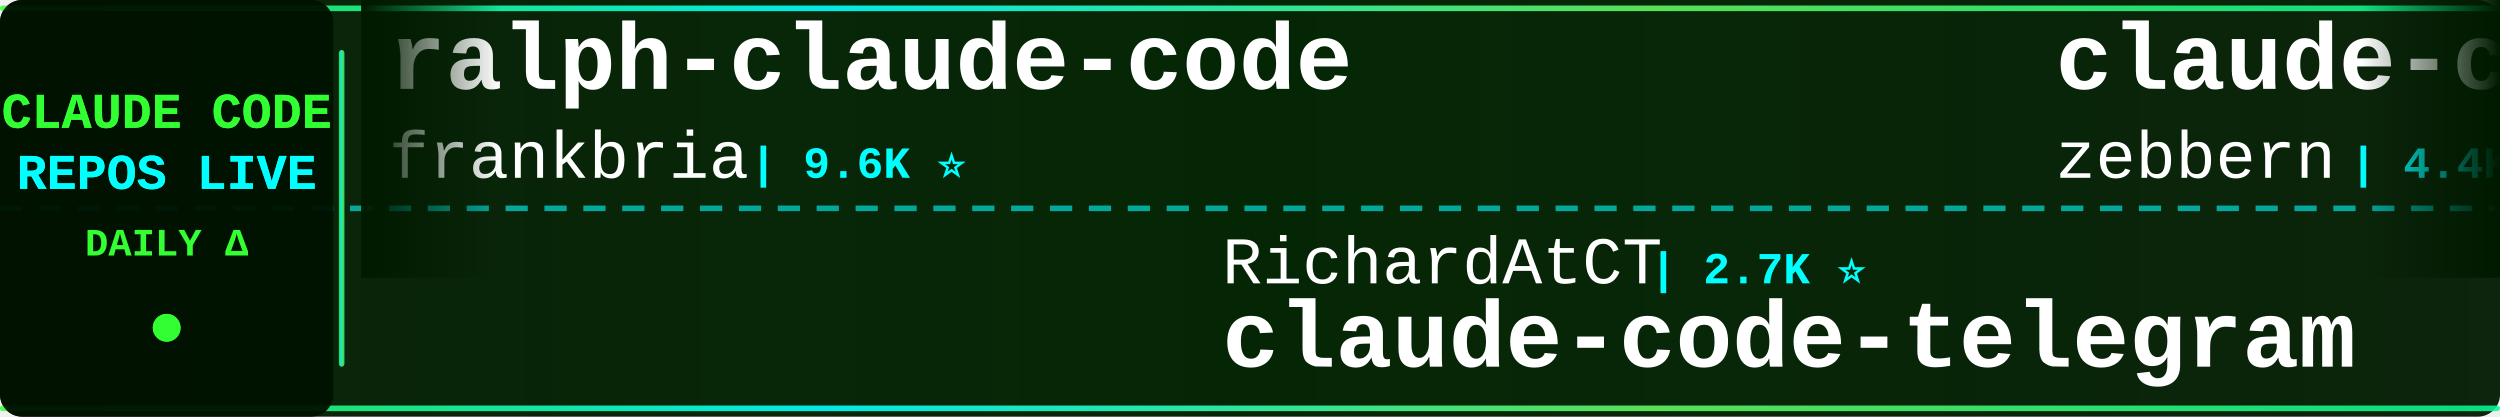
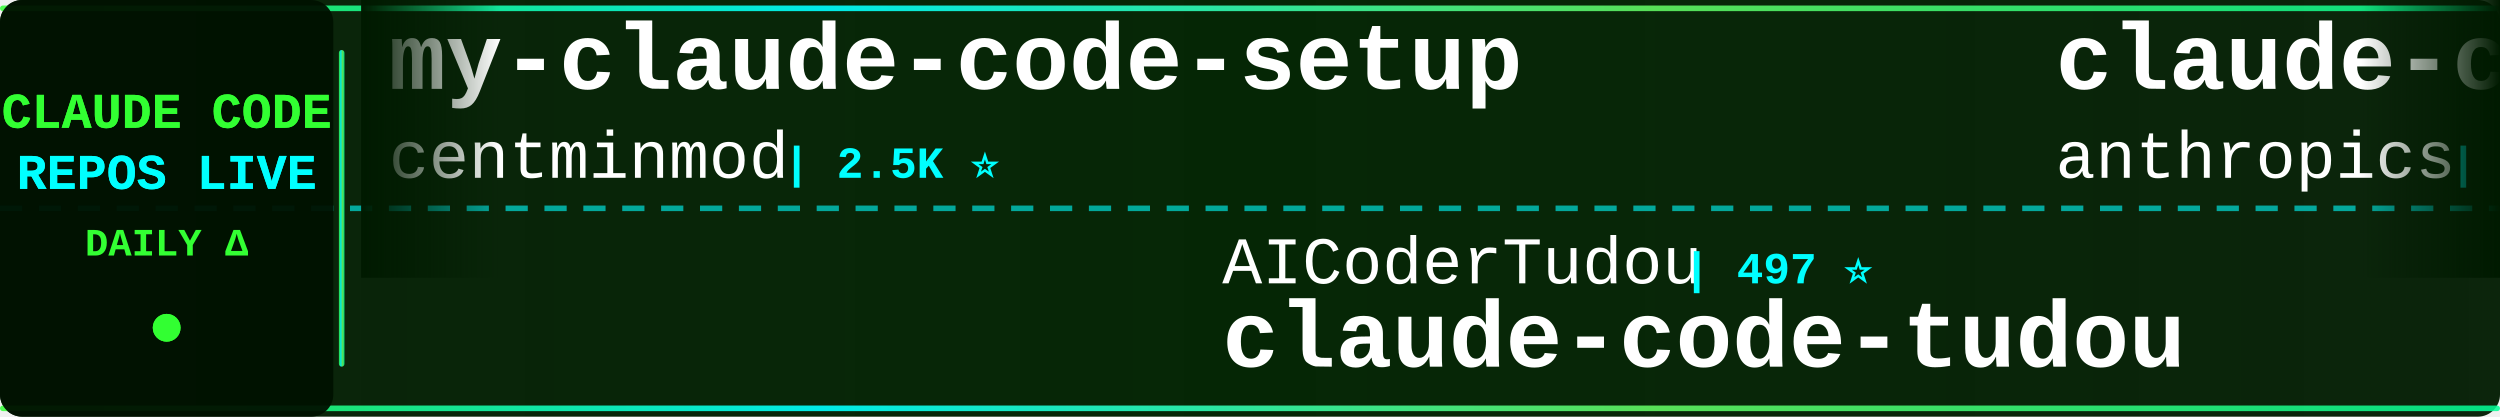
<svg xmlns="http://www.w3.org/2000/svg" width="900" height="150">
  <defs>
    <linearGradient id="tickerBg" x1="0%" y1="0%" x2="100%" y2="0%">
      <stop offset="0%" style="stop-color:#001a00;stop-opacity:0.95" />
      <stop offset="50%" style="stop-color:#002200;stop-opacity:0.98" />
      <stop offset="100%" style="stop-color:#001a00;stop-opacity:0.95" />
    </linearGradient>
    <linearGradient id="borderGrad" x1="0%" y1="0%" x2="100%" y2="0%">
      <stop offset="0%" style="stop-color:#33ff33;stop-opacity:0.85">
        <animate attributeName="stop-opacity" values="0.85;1;0.85" dur="2s" repeatCount="indefinite" />
      </stop>
      <stop offset="33%" style="stop-color:#00ffff;stop-opacity:0.9">
        <animate attributeName="stop-opacity" values="0.9;1;0.9" dur="2.2s" repeatCount="indefinite" />
      </stop>
      <stop offset="66%" style="stop-color:#66ff66;stop-opacity:0.85">
        <animate attributeName="stop-opacity" values="0.85;1;0.85" dur="1.8s" repeatCount="indefinite" />
      </stop>
      <stop offset="100%" style="stop-color:#00ff99;stop-opacity:0.85">
        <animate attributeName="stop-opacity" values="0.85;1;0.85" dur="2s" repeatCount="indefinite" />
      </stop>
    </linearGradient>
    <filter id="textGlow">
      <feGaussianBlur stdDeviation="0.1" result="coloredBlur" />
      <feMerge>
        <feMergeNode in="coloredBlur" />
        <feMergeNode in="SourceGraphic" />
      </feMerge>
    </filter>
    <filter id="metricGlow">
      <feGaussianBlur stdDeviation="0.2" result="coloredBlur" />
      <feMerge>
        <feMergeNode in="coloredBlur" />
        <feMergeNode in="SourceGraphic" />
      </feMerge>
    </filter>
    <linearGradient id="leftFade" x1="0%" y1="0%" x2="100%" y2="0%">
      <stop offset="0%" style="stop-color:#001a00;stop-opacity:1" />
      <stop offset="100%" style="stop-color:#001a00;stop-opacity:0" />
    </linearGradient>
    <linearGradient id="rightFade" x1="0%" y1="0%" x2="100%" y2="0%">
      <stop offset="0%" style="stop-color:#001a00;stop-opacity:0" />
      <stop offset="100%" style="stop-color:#001a00;stop-opacity:1" />
    </linearGradient>
  </defs>
  <rect width="900" height="150" fill="url(#tickerBg)" rx="8" />
  <rect x="0" y="2" width="900" height="2" fill="url(#borderGrad)" rx="1" />
  <rect x="0" y="146" width="900" height="2" fill="url(#borderGrad)" rx="1" />
  <line x1="0" y1="75" x2="900" y2="75" stroke="#00ffff" stroke-width="2" stroke-dasharray="8 6" opacity="0.6" />
  <rect x="0" y="0" width="120" height="150" fill="#001100" opacity="0.95" rx="8" />
  <text x="60" y="46" font-family="'Courier New', monospace" font-size="18" font-weight="bold" fill="#33ff33" text-anchor="middle" filter="url(#textGlow)">
    CLAUDE CODE
  </text>
  <text x="60" y="68" font-family="'Courier New', monospace" font-size="18" font-weight="bold" fill="#00ffff" text-anchor="middle" filter="url(#textGlow)">
    REPOS LIVE
  </text>
  <text x="60" y="92" font-family="'Courier New', monospace" font-size="14" font-weight="bold" fill="#33ff33" text-anchor="middle">
    DAILY Δ
  </text>
  <circle cx="60" cy="118" r="5" fill="#33ff33" filter="url(#metricGlow)">
    <animate attributeName="r" values="4;6;4" dur="1.5s" repeatCount="indefinite" />
    <animate attributeName="opacity" values="0.6;1;0.6" dur="1.5s" repeatCount="indefinite" />
  </circle>
  <rect x="122" y="18" width="2" height="114" fill="url(#borderGrad)" rx="1" />
  <clipPath id="tickerClip">
    <rect x="130" y="0" width="770" height="150" />
  </clipPath>
  <g clip-path="url(#tickerClip)">
    <g id="tickerItems">
      <animateTransform attributeName="transform" attributeType="XML" type="translate" from="0 0" to="-3000 0" dur="54s" repeatCount="indefinite" />
      <g transform="translate(0, 0)">
-         <text x="140" y="32" font-family="'Courier New', monospace" font-size="34" font-weight="bold" fill="#ffffff">ralph-claude-code</text>
-         <text x="140" y="64" font-family="'Courier New', monospace" font-size="24" font-weight="normal" fill="#ffffff" opacity="1.0">frankbria</text>
-         <text x="270" y="64" font-family="'Courier New', monospace" font-size="16" font-weight="bold" fill="#00ffff"> | 9.6K ⭐</text>
+         <text x="140" y="32" font-family="'Courier New', monospace" font-size="34" font-weight="bold" fill="#ffffff">my-claude-code-setup</text>
+         <text x="140" y="64" font-family="'Courier New', monospace" font-size="24" font-weight="normal" fill="#ffffff" opacity="1.0">centminmod</text>
+         <text x="282" y="64" font-family="'Courier New', monospace" font-size="16" font-weight="bold" fill="#00ffff"> | 2.5K ⭐</text>
      </g>
      <g transform="translate(300, 0)">
-         <text x="140" y="102" font-family="'Courier New', monospace" font-size="24" font-weight="normal" fill="#ffffff" opacity="1.0">RichardAtCT</text>
-         <text x="294" y="102" font-family="'Courier New', monospace" font-size="16" font-weight="bold" fill="#00ffff"> | 2.7K ⭐</text>
-         <text x="140" y="132" font-family="'Courier New', monospace" font-size="34" font-weight="bold" fill="#ffffff">claude-code-telegram</text>
+         <text x="140" y="102" font-family="'Courier New', monospace" font-size="24" font-weight="normal" fill="#ffffff" opacity="1.0">AICoderTudou</text>
+         <text x="306" y="102" font-family="'Courier New', monospace" font-size="16" font-weight="bold" fill="#00ffff"> | 497 ⭐</text>
+         <text x="140" y="132" font-family="'Courier New', monospace" font-size="34" font-weight="bold" fill="#ffffff">claude-code-tudou</text>
      </g>
      <g transform="translate(600, 0)">
-         <text x="140" y="32" font-family="'Courier New', monospace" font-size="34" font-weight="bold" fill="#ffffff">claude-code-guide</text>
-         <text x="140" y="64" font-family="'Courier New', monospace" font-size="24" font-weight="normal" fill="#ffffff" opacity="1.0">zebbern</text>
-         <text x="246" y="64" font-family="'Courier New', monospace" font-size="16" font-weight="bold" fill="#00ffff"> | 4.4K ⭐</text>
+         <text x="140" y="32" font-family="'Courier New', monospace" font-size="34" font-weight="bold" fill="#ffffff">claude-code-security-rev...</text>
+         <text x="140" y="64" font-family="'Courier New', monospace" font-size="24" font-weight="normal" fill="#ffffff" opacity="1.0">anthropics</text>
+         <text x="282" y="64" font-family="'Courier New', monospace" font-size="16" font-weight="bold" fill="#00ffff"> | 5.7K ⭐ +1</text>
      </g>
      <g transform="translate(900, 0)">
-         <text x="140" y="102" font-family="'Courier New', monospace" font-size="24" font-weight="normal" fill="#ffffff" opacity="1.0">andrew-kramer-inno</text>
-         <text x="378" y="102" font-family="'Courier New', monospace" font-size="16" font-weight="bold" fill="#00ffff"> | 593 ⭐</text>
-         <text x="140" y="132" font-family="'Courier New', monospace" font-size="34" font-weight="bold" fill="#ffffff">claude-code-source-build</text>
+         <text x="140" y="102" font-family="'Courier New', monospace" font-size="24" font-weight="normal" fill="#ffffff" opacity="1.0">ChrisWiles</text>
+         <text x="282" y="102" font-family="'Courier New', monospace" font-size="16" font-weight="bold" fill="#00ffff"> | 6.0K ⭐</text>
+         <text x="140" y="132" font-family="'Courier New', monospace" font-size="34" font-weight="bold" fill="#ffffff">claude-code-showcase</text>
      </g>
      <g transform="translate(1200, 0)">
-         <text x="140" y="32" font-family="'Courier New', monospace" font-size="34" font-weight="bold" fill="#ffffff">skills</text>
-         <text x="140" y="64" font-family="'Courier New', monospace" font-size="24" font-weight="normal" fill="#ffffff" opacity="1.0">anthropics</text>
-         <text x="282" y="64" font-family="'Courier New', monospace" font-size="16" font-weight="bold" fill="#00ffff"> | 165.0K ⭐ +11</text>
+         <text x="140" y="32" font-family="'Courier New', monospace" font-size="34" font-weight="bold" fill="#ffffff">claude-code-rust</text>
+         <text x="140" y="64" font-family="'Courier New', monospace" font-size="24" font-weight="normal" fill="#ffffff" opacity="1.0">lorryjovens-hub</text>
+         <text x="342" y="64" font-family="'Courier New', monospace" font-size="16" font-weight="bold" fill="#00ffff"> | 1.7K ⭐ +1</text>
      </g>
      <g transform="translate(1500, 0)">
+         <text x="140" y="102" font-family="'Courier New', monospace" font-size="24" font-weight="normal" fill="#ffffff" opacity="1.0">davila7</text>
+         <text x="246" y="102" font-family="'Courier New', monospace" font-size="16" font-weight="bold" fill="#00ffff"> | 30.0K ⭐ +5</text>
+         <text x="140" y="132" font-family="'Courier New', monospace" font-size="34" font-weight="bold" fill="#ffffff">claude-code-templates</text>
+       </g>
+       <g transform="translate(1800, 0)">
+         <text x="140" y="32" font-family="'Courier New', monospace" font-size="34" font-weight="bold" fill="#ffffff">claude-code-my-workflow</text>
+         <text x="140" y="64" font-family="'Courier New', monospace" font-size="24" font-weight="normal" fill="#ffffff" opacity="1.0">pedrohcgs</text>
+         <text x="270" y="64" font-family="'Courier New', monospace" font-size="16" font-weight="bold" fill="#00ffff"> | 1.4K ⭐</text>
+       </g>
+       <g transform="translate(2100, 0)">
        <text x="140" y="102" font-family="'Courier New', monospace" font-size="24" font-weight="normal" fill="#ffffff" opacity="1.0">krusemediallc</text>
        <text x="318" y="102" font-family="'Courier New', monospace" font-size="16" font-weight="bold" fill="#00ffff"> | 1.1K ⭐</text>
        <text x="140" y="132" font-family="'Courier New', monospace" font-size="34" font-weight="bold" fill="#ffffff">arcads-claude-code</text>
      </g>
-       <g transform="translate(1800, 0)">
-         <text x="140" y="32" font-family="'Courier New', monospace" font-size="34" font-weight="bold" fill="#ffffff">Claude-Code-Source-Study</text>
-         <text x="140" y="64" font-family="'Courier New', monospace" font-size="24" font-weight="normal" fill="#ffffff" opacity="1.0">luyao618</text>
-         <text x="258" y="64" font-family="'Courier New', monospace" font-size="16" font-weight="bold" fill="#00ffff"> | 1.6K ⭐</text>
-       </g>
-       <g transform="translate(2100, 0)">
-         <text x="140" y="102" font-family="'Courier New', monospace" font-size="24" font-weight="normal" fill="#ffffff" opacity="1.0">OrcaWhisper</text>
-         <text x="294" y="102" font-family="'Courier New', monospace" font-size="16" font-weight="bold" fill="#00ffff"> | 87 ⭐ +1</text>
-         <text x="140" y="132" font-family="'Courier New', monospace" font-size="34" font-weight="bold" fill="#ffffff">Claude-Code</text>
-       </g>
      <g transform="translate(2400, 0)">
-         <text x="140" y="32" font-family="'Courier New', monospace" font-size="34" font-weight="bold" fill="#ffffff">claude-code-rust</text>
-         <text x="140" y="64" font-family="'Courier New', monospace" font-size="24" font-weight="normal" fill="#ffffff" opacity="1.0">lorryjovens-hub</text>
-         <text x="342" y="64" font-family="'Courier New', monospace" font-size="16" font-weight="bold" fill="#00ffff"> | 1.7K ⭐</text>
+         <text x="140" y="32" font-family="'Courier New', monospace" font-size="34" font-weight="bold" fill="#ffffff">claude-code-analysis</text>
+         <text x="140" y="64" font-family="'Courier New', monospace" font-size="24" font-weight="normal" fill="#ffffff" opacity="1.0">liuup</text>
+         <text x="222" y="64" font-family="'Courier New', monospace" font-size="16" font-weight="bold" fill="#00ffff"> | 3.7K ⭐</text>
      </g>
      <g transform="translate(2700, 0)">
-         <text x="140" y="102" font-family="'Courier New', monospace" font-size="24" font-weight="normal" fill="#ffffff" opacity="1.0">davila7</text>
-         <text x="246" y="102" font-family="'Courier New', monospace" font-size="16" font-weight="bold" fill="#00ffff"> | 30.0K ⭐ +3</text>
-         <text x="140" y="132" font-family="'Courier New', monospace" font-size="34" font-weight="bold" fill="#ffffff">claude-code-templates</text>
+         <text x="140" y="102" font-family="'Courier New', monospace" font-size="24" font-weight="normal" fill="#ffffff" opacity="1.0">feiskyer</text>
+         <text x="258" y="102" font-family="'Courier New', monospace" font-size="16" font-weight="bold" fill="#00ffff"> | 1.6K ⭐</text>
+         <text x="140" y="132" font-family="'Courier New', monospace" font-size="34" font-weight="bold" fill="#ffffff">claude-code-settings</text>
      </g>
      <g transform="translate(3000, 0)">
-         <text x="140" y="32" font-family="'Courier New', monospace" font-size="34" font-weight="bold" fill="#ffffff">ralph-claude-code</text>
-         <text x="140" y="64" font-family="'Courier New', monospace" font-size="24" font-weight="normal" fill="#ffffff" opacity="1.0">frankbria</text>
-         <text x="270" y="64" font-family="'Courier New', monospace" font-size="16" font-weight="bold" fill="#00ffff"> | 9.6K ⭐</text>
+         <text x="140" y="32" font-family="'Courier New', monospace" font-size="34" font-weight="bold" fill="#ffffff">my-claude-code-setup</text>
+         <text x="140" y="64" font-family="'Courier New', monospace" font-size="24" font-weight="normal" fill="#ffffff" opacity="1.0">centminmod</text>
+         <text x="282" y="64" font-family="'Courier New', monospace" font-size="16" font-weight="bold" fill="#00ffff"> | 2.5K ⭐</text>
      </g>
      <g transform="translate(3300, 0)">
-         <text x="140" y="102" font-family="'Courier New', monospace" font-size="24" font-weight="normal" fill="#ffffff" opacity="1.0">RichardAtCT</text>
-         <text x="294" y="102" font-family="'Courier New', monospace" font-size="16" font-weight="bold" fill="#00ffff"> | 2.7K ⭐</text>
-         <text x="140" y="132" font-family="'Courier New', monospace" font-size="34" font-weight="bold" fill="#ffffff">claude-code-telegram</text>
+         <text x="140" y="102" font-family="'Courier New', monospace" font-size="24" font-weight="normal" fill="#ffffff" opacity="1.0">AICoderTudou</text>
+         <text x="306" y="102" font-family="'Courier New', monospace" font-size="16" font-weight="bold" fill="#00ffff"> | 497 ⭐</text>
+         <text x="140" y="132" font-family="'Courier New', monospace" font-size="34" font-weight="bold" fill="#ffffff">claude-code-tudou</text>
      </g>
      <g transform="translate(3600, 0)">
-         <text x="140" y="32" font-family="'Courier New', monospace" font-size="34" font-weight="bold" fill="#ffffff">claude-code-guide</text>
-         <text x="140" y="64" font-family="'Courier New', monospace" font-size="24" font-weight="normal" fill="#ffffff" opacity="1.0">zebbern</text>
-         <text x="246" y="64" font-family="'Courier New', monospace" font-size="16" font-weight="bold" fill="#00ffff"> | 4.4K ⭐</text>
+         <text x="140" y="32" font-family="'Courier New', monospace" font-size="34" font-weight="bold" fill="#ffffff">claude-code-security-rev...</text>
+         <text x="140" y="64" font-family="'Courier New', monospace" font-size="24" font-weight="normal" fill="#ffffff" opacity="1.0">anthropics</text>
+         <text x="282" y="64" font-family="'Courier New', monospace" font-size="16" font-weight="bold" fill="#00ffff"> | 5.7K ⭐ +1</text>
      </g>
      <g transform="translate(3900, 0)">
-         <text x="140" y="102" font-family="'Courier New', monospace" font-size="24" font-weight="normal" fill="#ffffff" opacity="1.0">andrew-kramer-inno</text>
-         <text x="378" y="102" font-family="'Courier New', monospace" font-size="16" font-weight="bold" fill="#00ffff"> | 593 ⭐</text>
-         <text x="140" y="132" font-family="'Courier New', monospace" font-size="34" font-weight="bold" fill="#ffffff">claude-code-source-build</text>
+         <text x="140" y="102" font-family="'Courier New', monospace" font-size="24" font-weight="normal" fill="#ffffff" opacity="1.0">ChrisWiles</text>
+         <text x="282" y="102" font-family="'Courier New', monospace" font-size="16" font-weight="bold" fill="#00ffff"> | 6.0K ⭐</text>
+         <text x="140" y="132" font-family="'Courier New', monospace" font-size="34" font-weight="bold" fill="#ffffff">claude-code-showcase</text>
      </g>
    </g>
  </g>
  <rect x="130" y="0" width="50" height="100" fill="url(#leftFade)" />
  <rect x="850" y="0" width="50" height="100" fill="url(#rightFade)" />
</svg>
